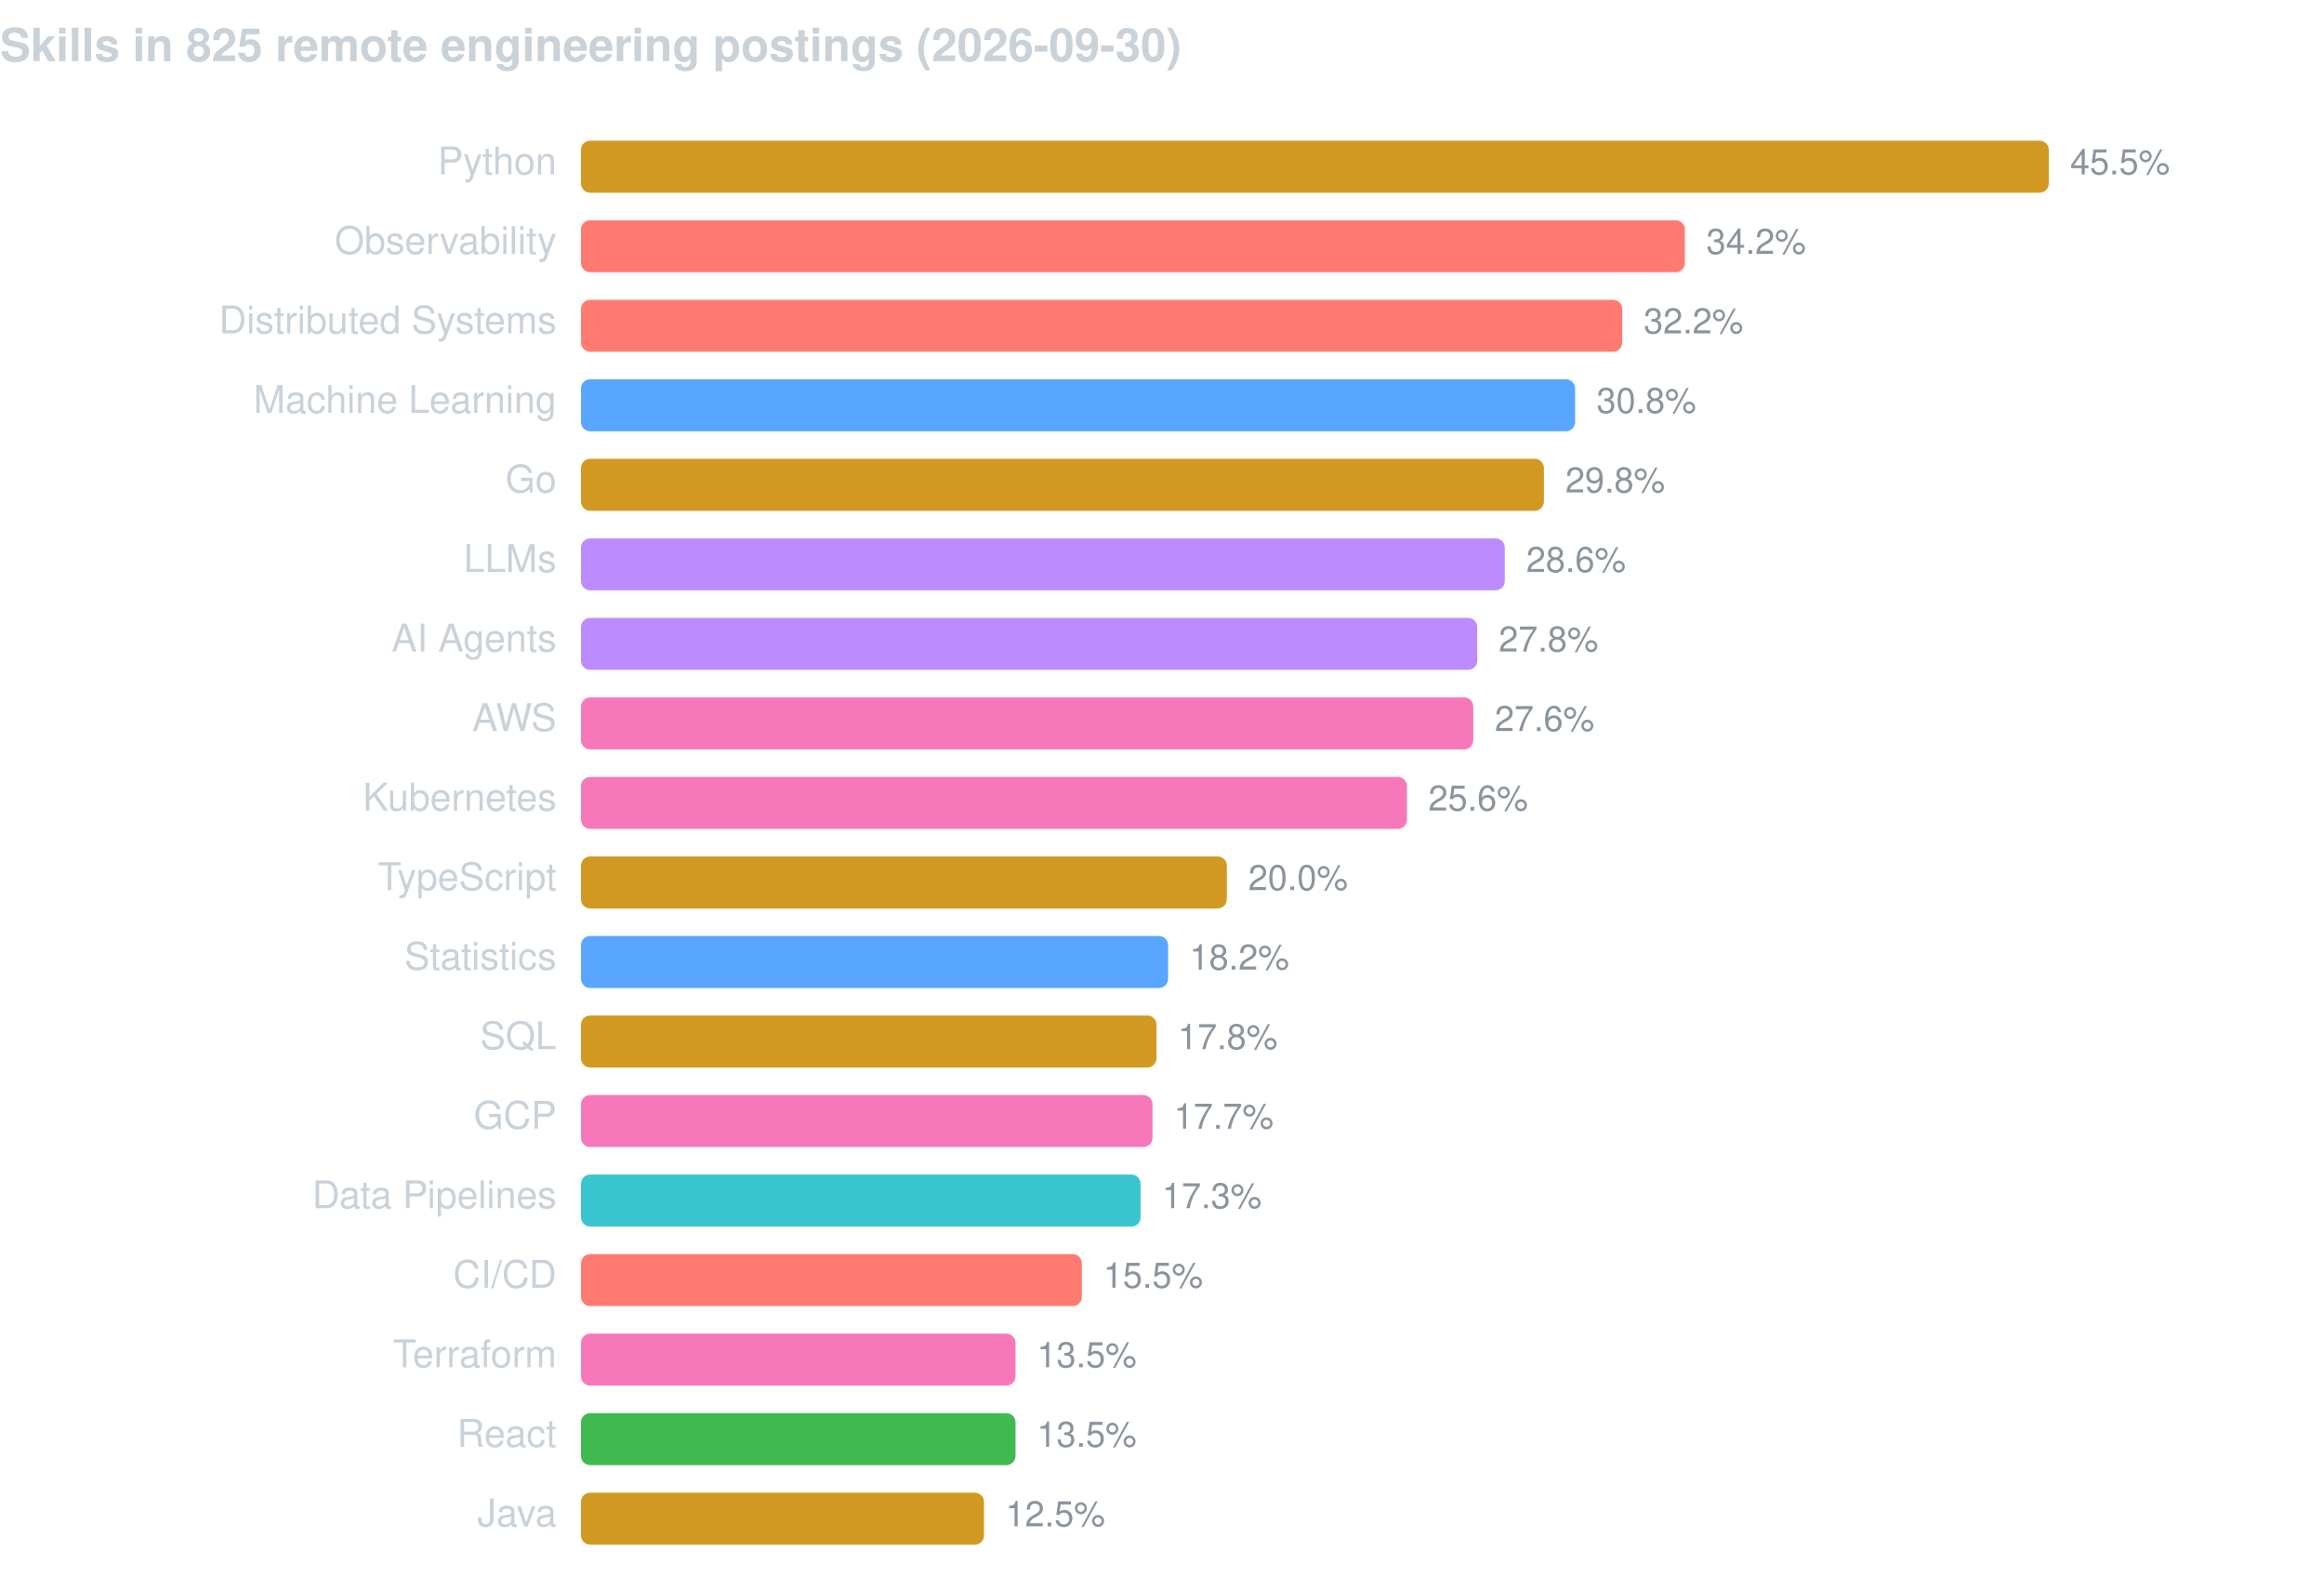
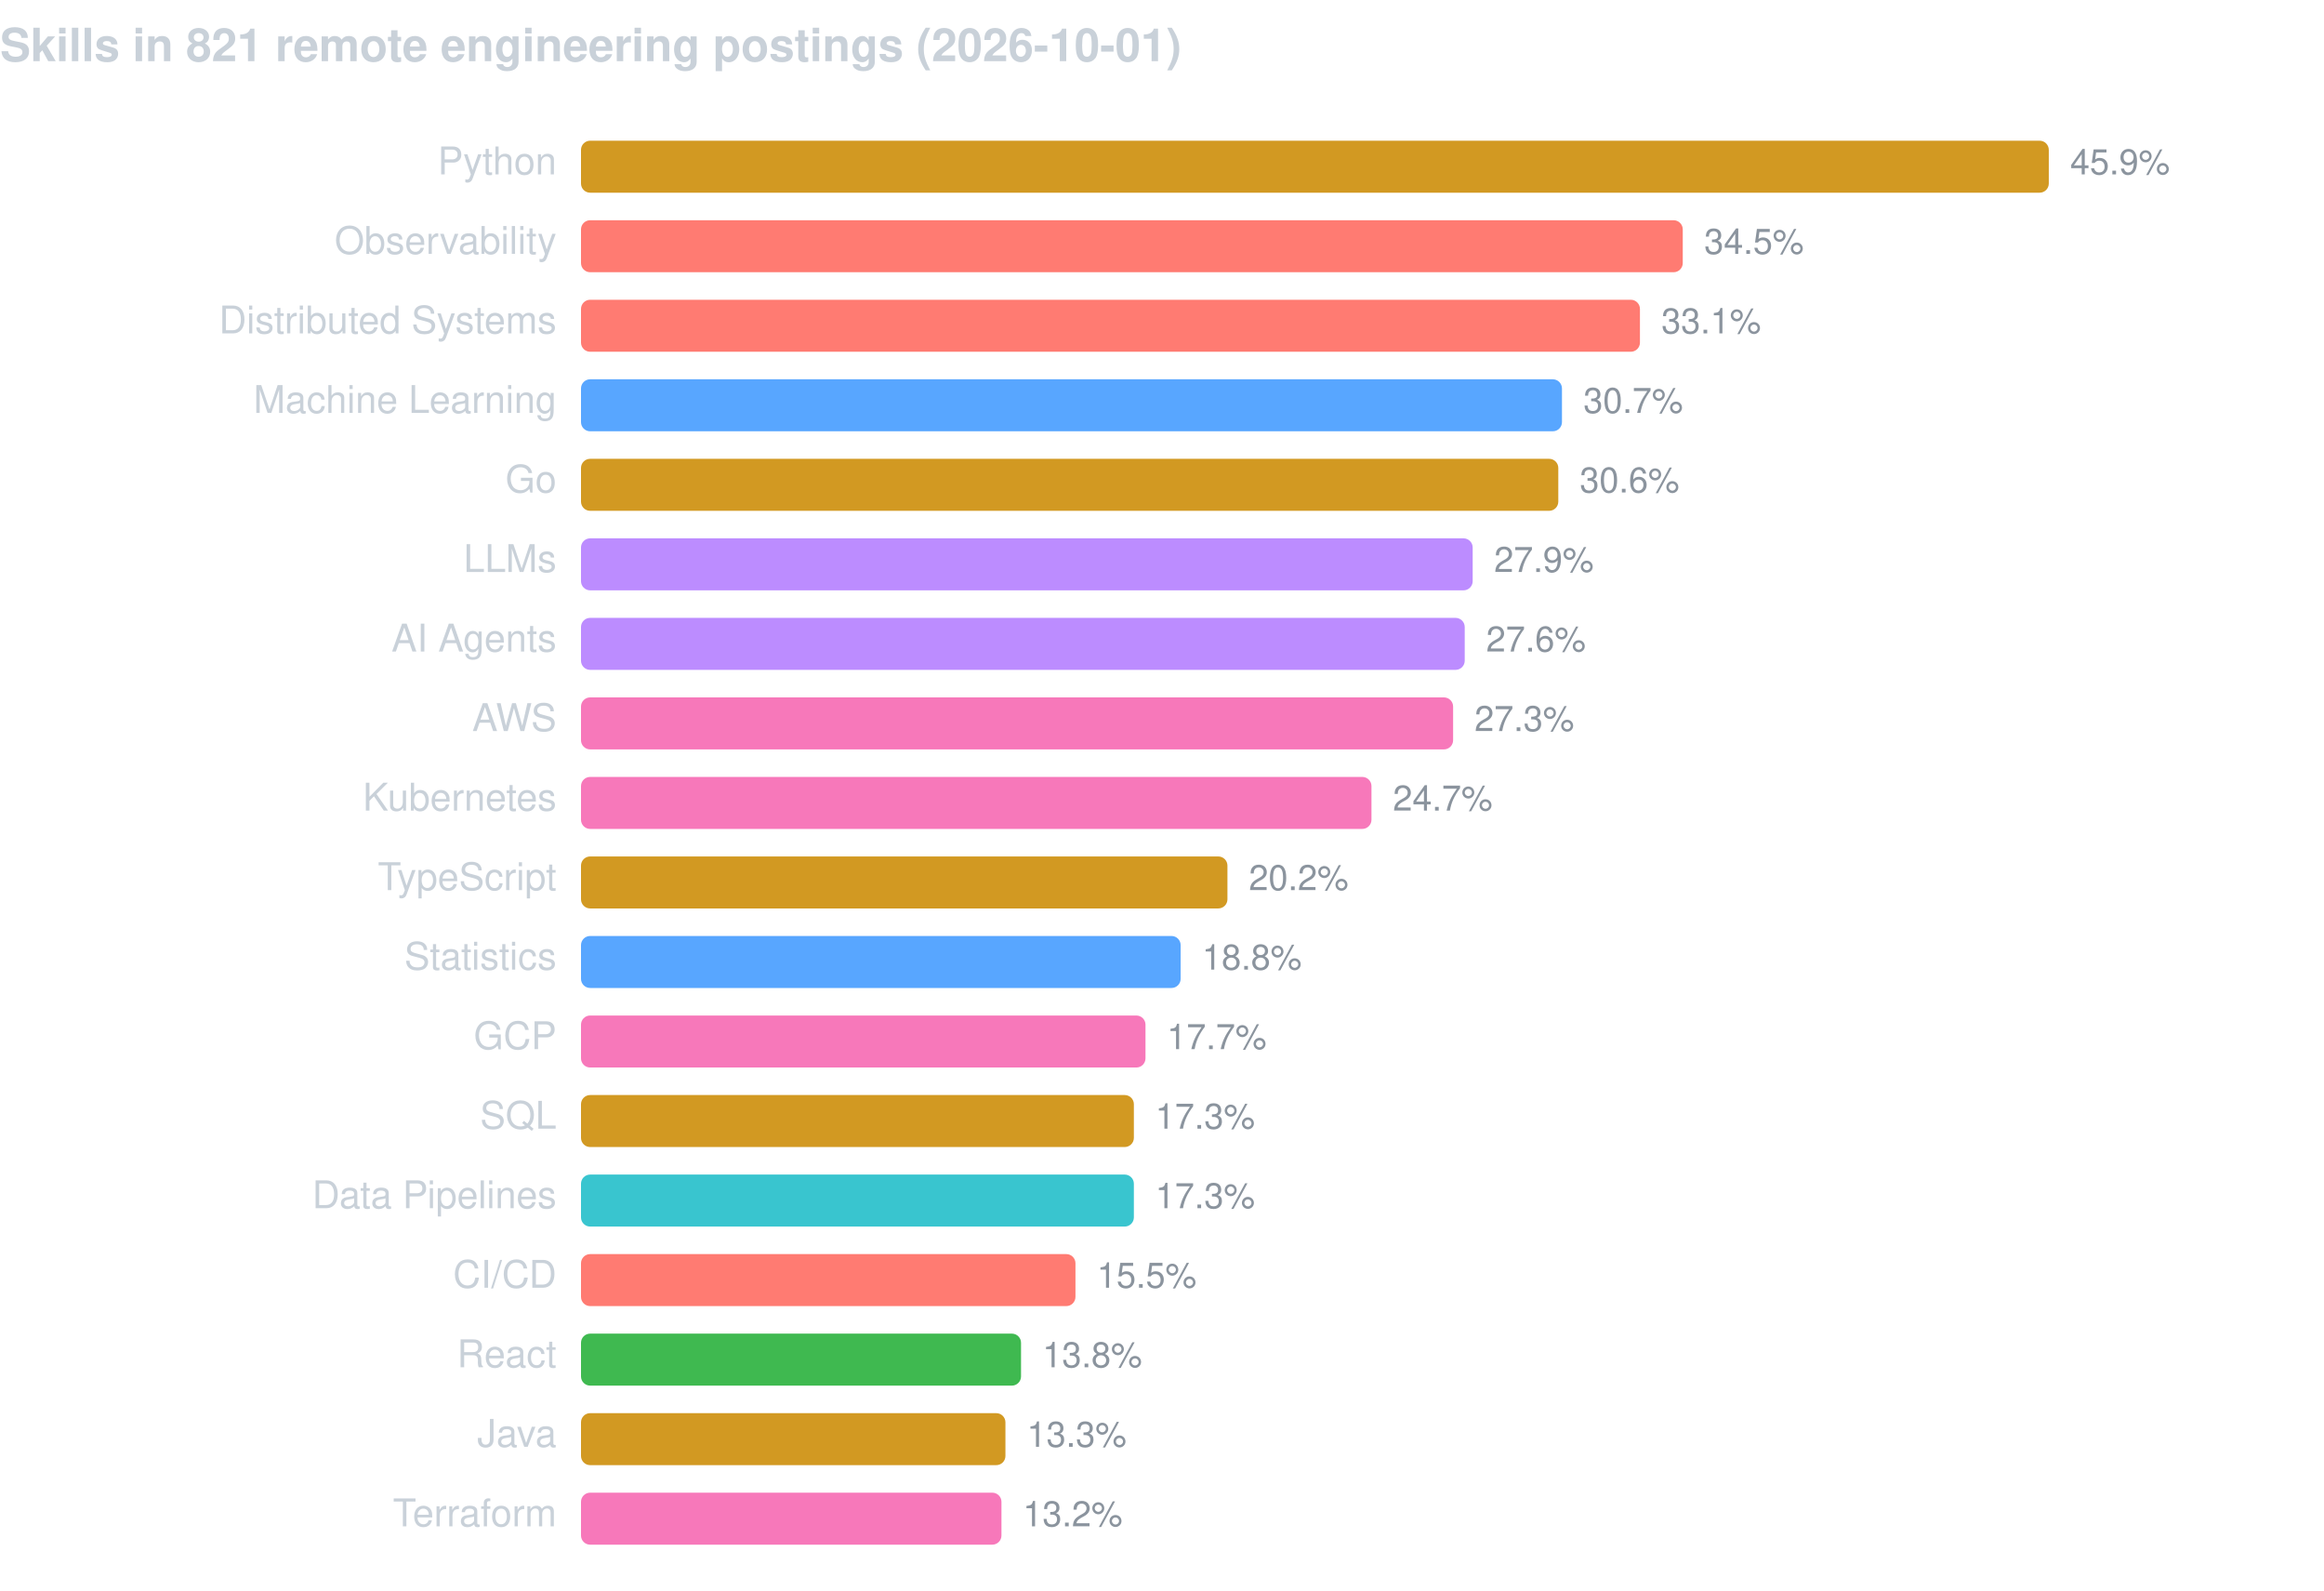
<svg xmlns="http://www.w3.org/2000/svg" width="760" height="520" viewBox="0 0 760 520" font-family="-apple-system,BlinkMacSystemFont,Segoe UI,Helvetica,Arial,sans-serif">
-   <text x="0" y="20" fill="#c9d1d9" font-size="15" font-weight="600">Skills in 825 remote engineering postings (2026-09-30)</text>
+   <text x="0" y="20" fill="#c9d1d9" font-size="15" font-weight="600">Skills in 821 remote engineering postings (2026-10-01)</text>
  <text x="182" y="57" fill="#c9d1d9" font-size="12.5" text-anchor="end">Python</text>
  <rect x="190" y="46" width="480.0" height="17" rx="3" fill="#d29922" />
-   <text x="677.0" y="57" fill="#8b949e" font-size="11.5">45.5%</text>
+   <text x="677.0" y="57" fill="#8b949e" font-size="11.5">45.9%</text>
  <text x="182" y="83" fill="#c9d1d9" font-size="12.5" text-anchor="end">Observability</text>
-   <rect x="190" y="72" width="361.0" height="17" rx="3" fill="#ff7b72" />
-   <text x="558.0" y="83" fill="#8b949e" font-size="11.5">34.2%</text>
+   <rect x="190" y="72" width="360.3" height="17" rx="3" fill="#ff7b72" />
+   <text x="557.3" y="83" fill="#8b949e" font-size="11.5">34.5%</text>
  <text x="182" y="109" fill="#c9d1d9" font-size="12.5" text-anchor="end">Distributed Systems</text>
-   <rect x="190" y="98" width="340.5" height="17" rx="3" fill="#ff7b72" />
-   <text x="537.5" y="109" fill="#8b949e" font-size="11.5">32.2%</text>
+   <rect x="190" y="98" width="346.3" height="17" rx="3" fill="#ff7b72" />
+   <text x="543.3" y="109" fill="#8b949e" font-size="11.5">33.1%</text>
  <text x="182" y="135" fill="#c9d1d9" font-size="12.5" text-anchor="end">Machine Learning</text>
-   <rect x="190" y="124" width="325.1" height="17" rx="3" fill="#58a6ff" />
-   <text x="522.1" y="135" fill="#8b949e" font-size="11.5">30.8%</text>
+   <rect x="190" y="124" width="320.8" height="17" rx="3" fill="#58a6ff" />
+   <text x="517.8" y="135" fill="#8b949e" font-size="11.5">30.7%</text>
  <text x="182" y="161" fill="#c9d1d9" font-size="12.5" text-anchor="end">Go</text>
-   <rect x="190" y="150" width="314.9" height="17" rx="3" fill="#d29922" />
-   <text x="511.9" y="161" fill="#8b949e" font-size="11.5">29.8%</text>
+   <rect x="190" y="150" width="319.6" height="17" rx="3" fill="#d29922" />
+   <text x="516.6" y="161" fill="#8b949e" font-size="11.5">30.6%</text>
  <text x="182" y="187" fill="#c9d1d9" font-size="12.5" text-anchor="end">LLMs</text>
-   <rect x="190" y="176" width="302.1" height="17" rx="3" fill="#bc8cff" />
-   <text x="499.1" y="187" fill="#8b949e" font-size="11.5">28.6%</text>
+   <rect x="190" y="176" width="291.6" height="17" rx="3" fill="#bc8cff" />
+   <text x="488.6" y="187" fill="#8b949e" font-size="11.5">27.9%</text>
  <text x="182" y="213" fill="#c9d1d9" font-size="12.5" text-anchor="end">AI Agents</text>
-   <rect x="190" y="202" width="293.1" height="17" rx="3" fill="#bc8cff" />
-   <text x="490.1" y="213" fill="#8b949e" font-size="11.5">27.8%</text>
+   <rect x="190" y="202" width="289.0" height="17" rx="3" fill="#bc8cff" />
+   <text x="486.0" y="213" fill="#8b949e" font-size="11.5">27.6%</text>
  <text x="182" y="239" fill="#c9d1d9" font-size="12.5" text-anchor="end">AWS</text>
-   <rect x="190" y="228" width="291.8" height="17" rx="3" fill="#f778ba" />
-   <text x="488.8" y="239" fill="#8b949e" font-size="11.5">27.6%</text>
+   <rect x="190" y="228" width="285.2" height="17" rx="3" fill="#f778ba" />
+   <text x="482.2" y="239" fill="#8b949e" font-size="11.5">27.3%</text>
  <text x="182" y="265" fill="#c9d1d9" font-size="12.5" text-anchor="end">Kubernetes</text>
-   <rect x="190" y="254" width="270.1" height="17" rx="3" fill="#f778ba" />
-   <text x="467.1" y="265" fill="#8b949e" font-size="11.5">25.6%</text>
+   <rect x="190" y="254" width="258.5" height="17" rx="3" fill="#f778ba" />
+   <text x="455.5" y="265" fill="#8b949e" font-size="11.5">24.7%</text>
  <text x="182" y="291" fill="#c9d1d9" font-size="12.5" text-anchor="end">TypeScript</text>
-   <rect x="190" y="280" width="211.2" height="17" rx="3" fill="#d29922" />
-   <text x="408.2" y="291" fill="#8b949e" font-size="11.5">20.0%</text>
+   <rect x="190" y="280" width="211.4" height="17" rx="3" fill="#d29922" />
+   <text x="408.4" y="291" fill="#8b949e" font-size="11.5">20.2%</text>
  <text x="182" y="317" fill="#c9d1d9" font-size="12.5" text-anchor="end">Statistics</text>
-   <rect x="190" y="306" width="192.0" height="17" rx="3" fill="#58a6ff" />
-   <text x="389.0" y="317" fill="#8b949e" font-size="11.5">18.2%</text>
-   <text x="182" y="343" fill="#c9d1d9" font-size="12.5" text-anchor="end">SQL</text>
-   <rect x="190" y="332" width="188.2" height="17" rx="3" fill="#d29922" />
-   <text x="385.2" y="343" fill="#8b949e" font-size="11.5">17.8%</text>
-   <text x="182" y="369" fill="#c9d1d9" font-size="12.5" text-anchor="end">GCP</text>
-   <rect x="190" y="358" width="186.9" height="17" rx="3" fill="#f778ba" />
-   <text x="383.9" y="369" fill="#8b949e" font-size="11.5">17.7%</text>
+   <rect x="190" y="306" width="196.1" height="17" rx="3" fill="#58a6ff" />
+   <text x="393.1" y="317" fill="#8b949e" font-size="11.5">18.8%</text>
+   <text x="182" y="343" fill="#c9d1d9" font-size="12.5" text-anchor="end">GCP</text>
+   <rect x="190" y="332" width="184.6" height="17" rx="3" fill="#f778ba" />
+   <text x="381.6" y="343" fill="#8b949e" font-size="11.5">17.7%</text>
+   <text x="182" y="369" fill="#c9d1d9" font-size="12.5" text-anchor="end">SQL</text>
+   <rect x="190" y="358" width="180.8" height="17" rx="3" fill="#d29922" />
+   <text x="377.8" y="369" fill="#8b949e" font-size="11.5">17.3%</text>
  <text x="182" y="395" fill="#c9d1d9" font-size="12.5" text-anchor="end">Data Pipelines</text>
-   <rect x="190" y="384" width="183.0" height="17" rx="3" fill="#39c5cf" />
-   <text x="380.0" y="395" fill="#8b949e" font-size="11.5">17.3%</text>
+   <rect x="190" y="384" width="180.8" height="17" rx="3" fill="#39c5cf" />
+   <text x="377.8" y="395" fill="#8b949e" font-size="11.5">17.3%</text>
  <text x="182" y="421" fill="#c9d1d9" font-size="12.5" text-anchor="end">CI/CD</text>
-   <rect x="190" y="410" width="163.8" height="17" rx="3" fill="#ff7b72" />
-   <text x="360.8" y="421" fill="#8b949e" font-size="11.5">15.5%</text>
-   <text x="182" y="447" fill="#c9d1d9" font-size="12.5" text-anchor="end">Terraform</text>
-   <rect x="190" y="436" width="142.1" height="17" rx="3" fill="#f778ba" />
-   <text x="339.1" y="447" fill="#8b949e" font-size="11.5">13.5%</text>
-   <text x="182" y="473" fill="#c9d1d9" font-size="12.5" text-anchor="end">React</text>
-   <rect x="190" y="462" width="142.1" height="17" rx="3" fill="#3fb950" />
-   <text x="339.1" y="473" fill="#8b949e" font-size="11.5">13.5%</text>
-   <text x="182" y="499" fill="#c9d1d9" font-size="12.5" text-anchor="end">Java</text>
-   <rect x="190" y="488" width="131.8" height="17" rx="3" fill="#d29922" />
-   <text x="328.8" y="499" fill="#8b949e" font-size="11.5">12.5%</text>
+   <rect x="190" y="410" width="161.7" height="17" rx="3" fill="#ff7b72" />
+   <text x="358.7" y="421" fill="#8b949e" font-size="11.5">15.5%</text>
+   <text x="182" y="447" fill="#c9d1d9" font-size="12.5" text-anchor="end">React</text>
+   <rect x="190" y="436" width="143.9" height="17" rx="3" fill="#3fb950" />
+   <text x="340.9" y="447" fill="#8b949e" font-size="11.5">13.8%</text>
+   <text x="182" y="473" fill="#c9d1d9" font-size="12.5" text-anchor="end">Java</text>
+   <rect x="190" y="462" width="138.8" height="17" rx="3" fill="#d29922" />
+   <text x="335.8" y="473" fill="#8b949e" font-size="11.5">13.3%</text>
+   <text x="182" y="499" fill="#c9d1d9" font-size="12.5" text-anchor="end">Terraform</text>
+   <rect x="190" y="488" width="137.5" height="17" rx="3" fill="#f778ba" />
+   <text x="334.5" y="499" fill="#8b949e" font-size="11.5">13.2%</text>
</svg>
